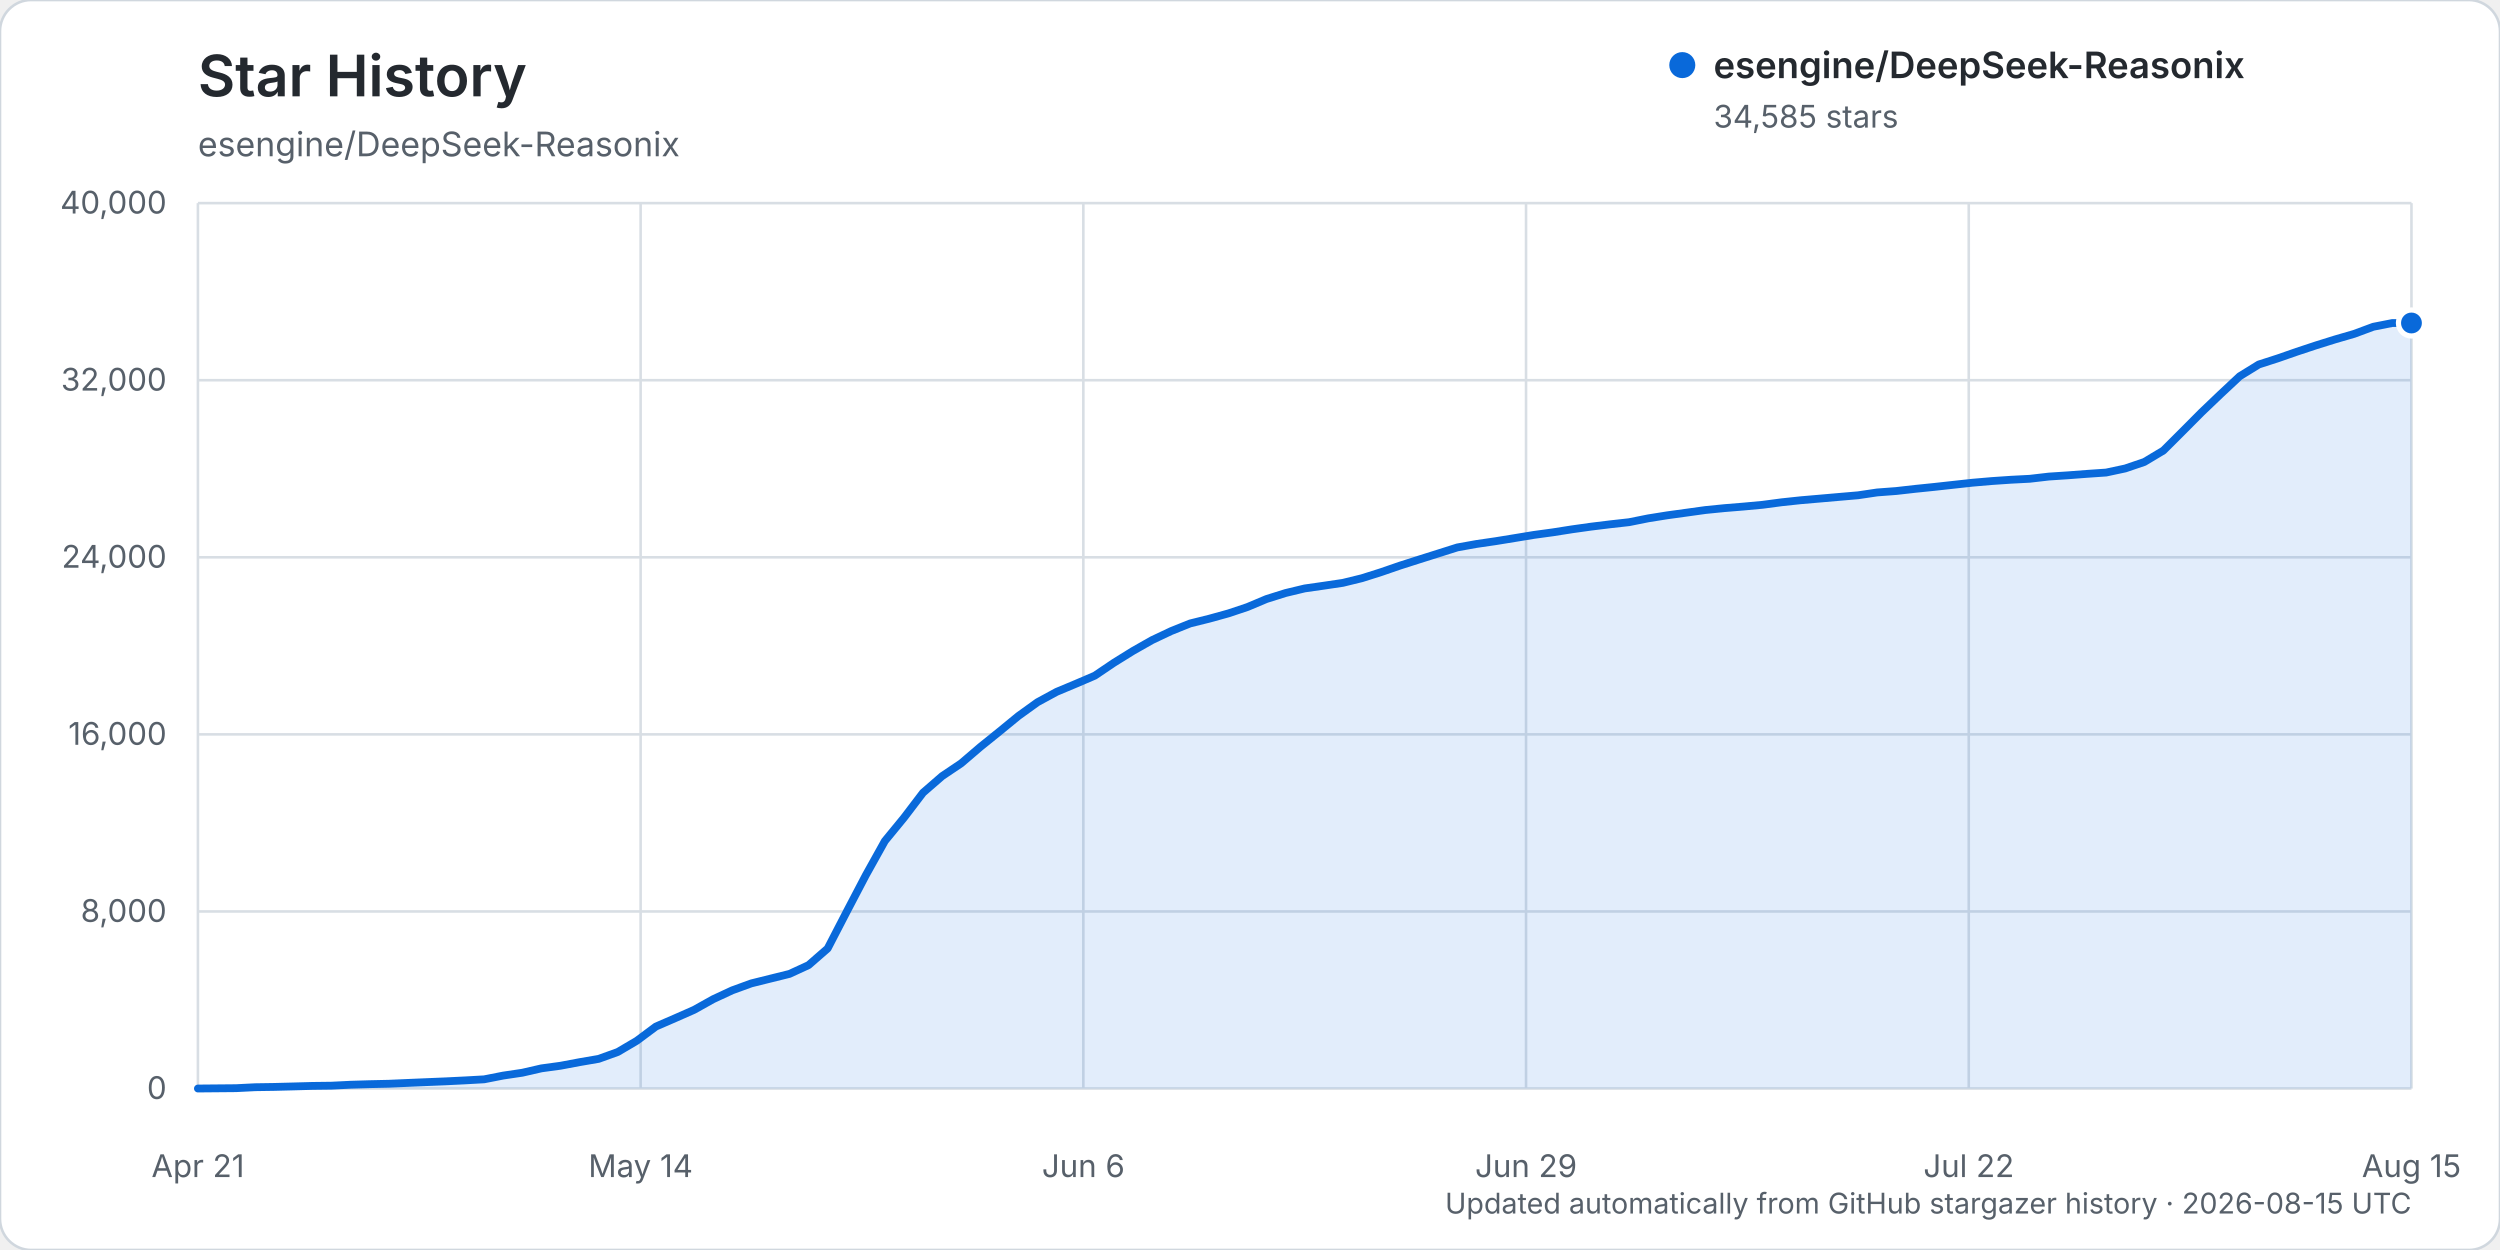
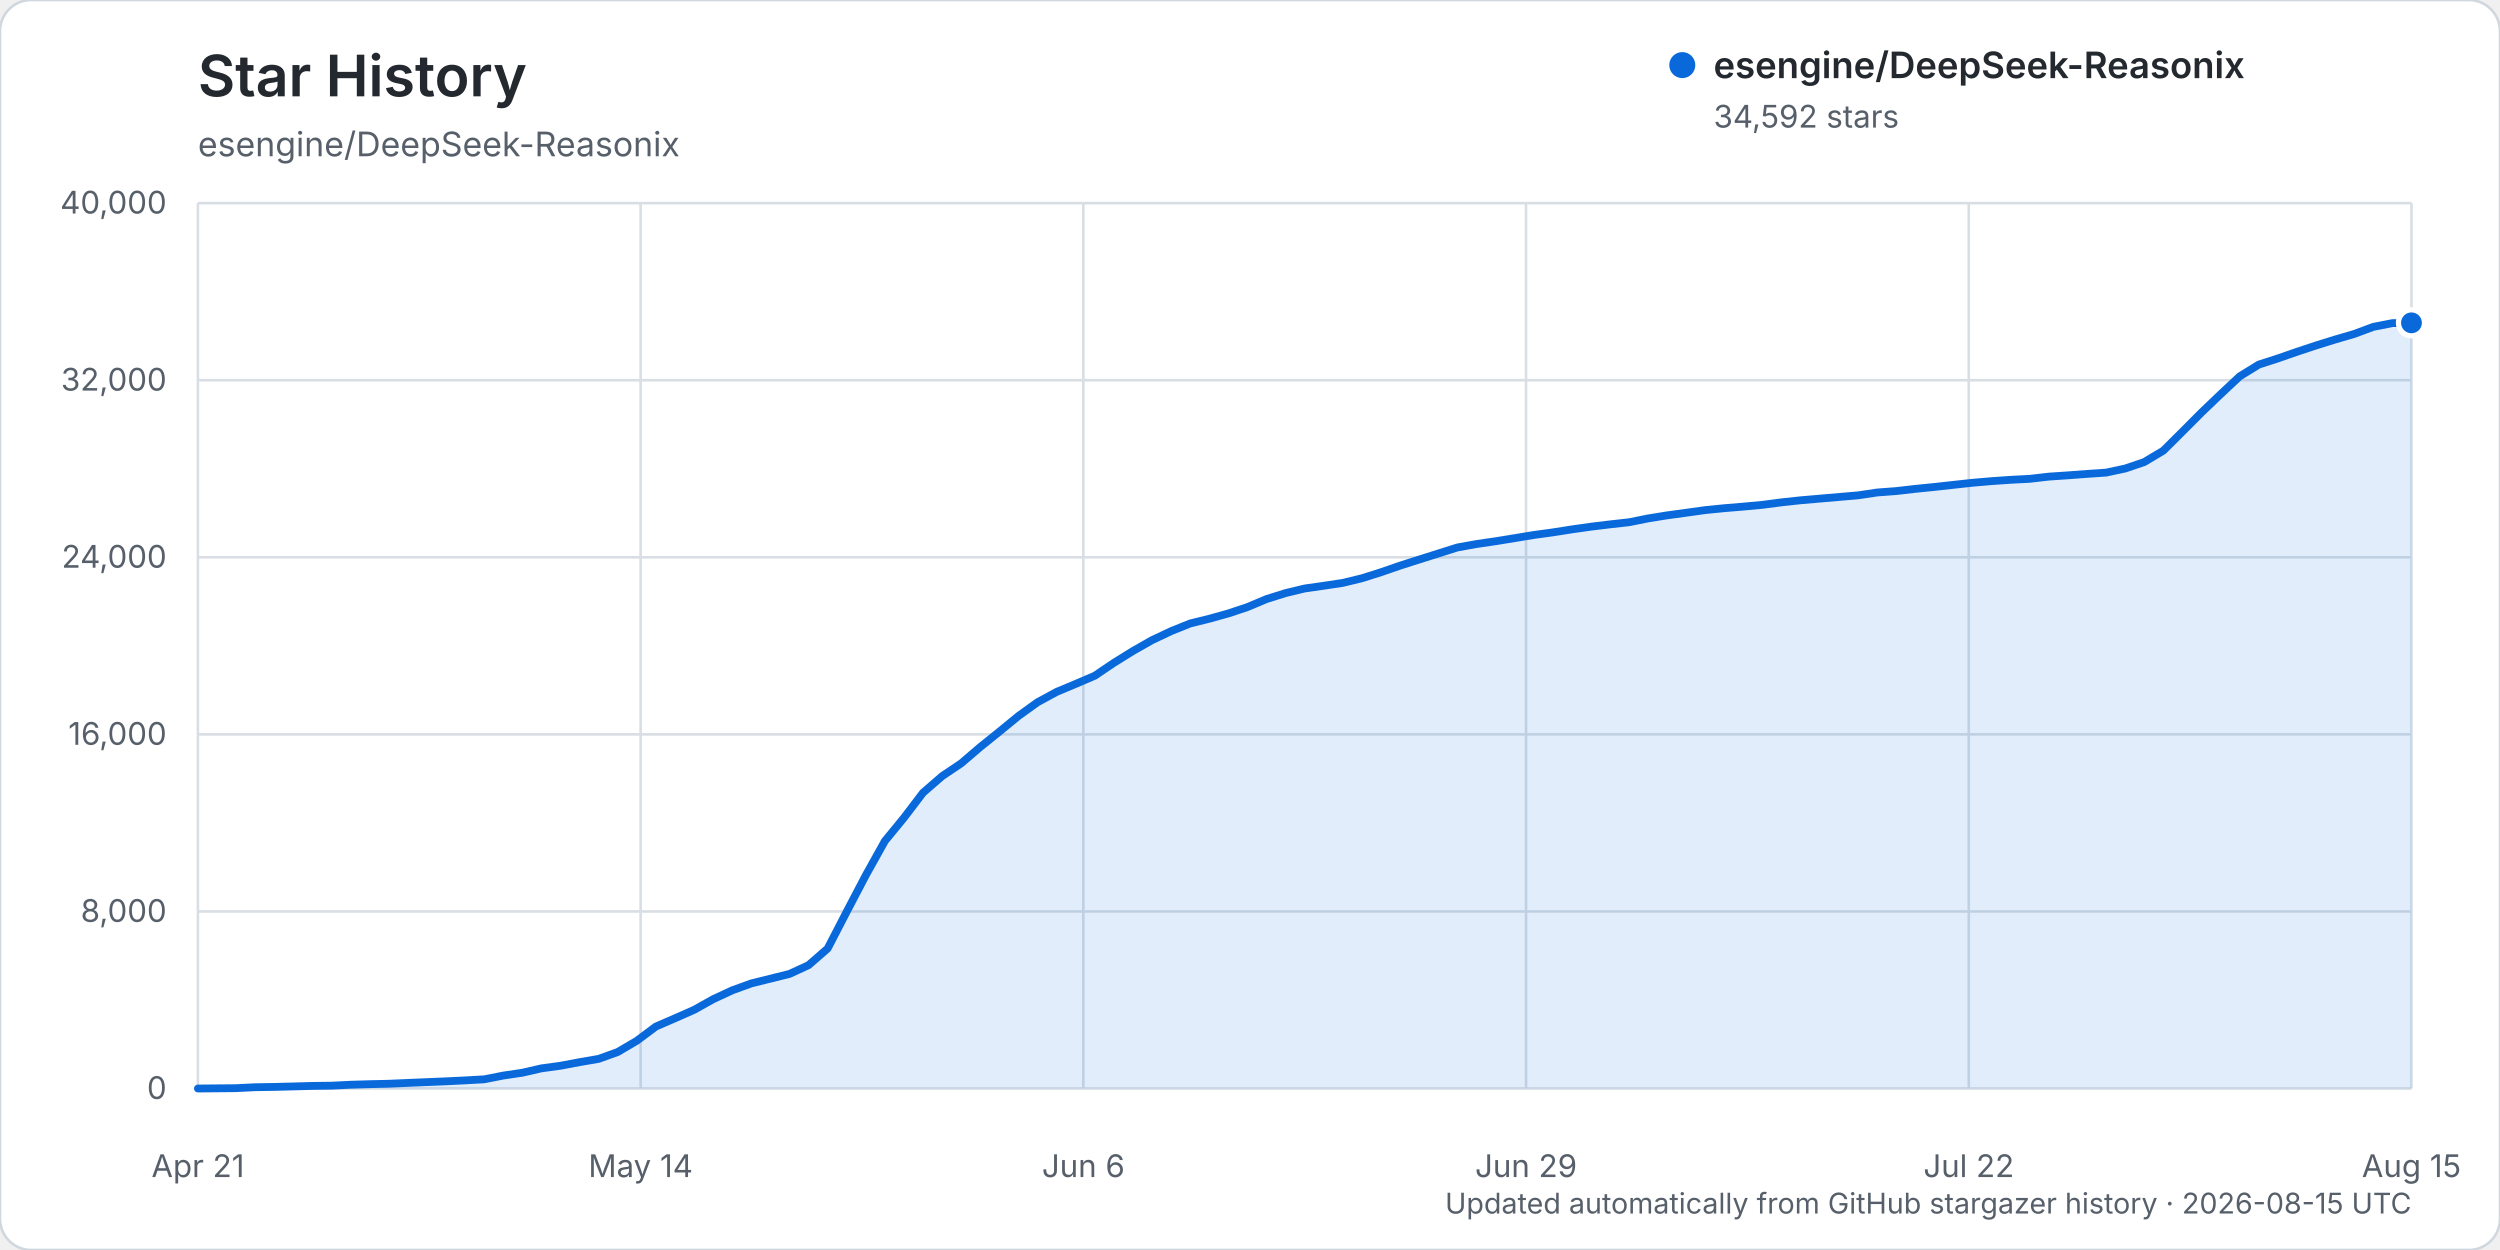
<svg xmlns="http://www.w3.org/2000/svg" width="960" height="480" viewBox="0 0 960 480" role="img" aria-labelledby="title description">
  <rect width="960" height="480" rx="12" fill="#ffffff" stroke="#d0d7de" />
  <text x="76" y="37" fill="#24292f" font-family="-apple-system, BlinkMacSystemFont, 'Segoe UI', sans-serif" font-size="22" font-weight="600">Star History</text>
  <text x="76" y="60" fill="#57606a" font-family="-apple-system, BlinkMacSystemFont, 'Segoe UI', sans-serif" font-size="13">esengine/DeepSeek-Reasonix</text>
  <g font-family="-apple-system, BlinkMacSystemFont, 'Segoe UI', sans-serif">
    <line x1="76" y1="418.00" x2="926" y2="418.00" stroke="#d8dee4" stroke-width="1" />
    <text x="64" y="422.00" text-anchor="end" fill="#57606a" font-size="12">0</text>
    <line x1="76" y1="350.00" x2="926" y2="350.00" stroke="#d8dee4" stroke-width="1" />
    <text x="64" y="354.00" text-anchor="end" fill="#57606a" font-size="12">8,000</text>
    <line x1="76" y1="282.00" x2="926" y2="282.00" stroke="#d8dee4" stroke-width="1" />
    <text x="64" y="286.00" text-anchor="end" fill="#57606a" font-size="12">16,000</text>
    <line x1="76" y1="214.00" x2="926" y2="214.00" stroke="#d8dee4" stroke-width="1" />
    <text x="64" y="218.00" text-anchor="end" fill="#57606a" font-size="12">24,000</text>
    <line x1="76" y1="146.00" x2="926" y2="146.00" stroke="#d8dee4" stroke-width="1" />
    <text x="64" y="150.00" text-anchor="end" fill="#57606a" font-size="12">32,000</text>
    <line x1="76" y1="78.00" x2="926" y2="78.00" stroke="#d8dee4" stroke-width="1" />
    <text x="64" y="82.00" text-anchor="end" fill="#57606a" font-size="12">40,000</text>
    <line x1="76.00" y1="78" x2="76.00" y2="418" stroke="#d8dee4" stroke-width="1" />
    <text x="76.00" y="452" text-anchor="middle" fill="#57606a" font-size="12">Apr 21</text>
    <line x1="246.00" y1="78" x2="246.00" y2="418" stroke="#d8dee4" stroke-width="1" />
    <text x="246.00" y="452" text-anchor="middle" fill="#57606a" font-size="12">May 14</text>
    <line x1="416.00" y1="78" x2="416.00" y2="418" stroke="#d8dee4" stroke-width="1" />
    <text x="416.00" y="452" text-anchor="middle" fill="#57606a" font-size="12">Jun 6</text>
    <line x1="586.00" y1="78" x2="586.00" y2="418" stroke="#d8dee4" stroke-width="1" />
    <text x="586.00" y="452" text-anchor="middle" fill="#57606a" font-size="12">Jun 29</text>
    <line x1="756.00" y1="78" x2="756.00" y2="418" stroke="#d8dee4" stroke-width="1" />
    <text x="756.00" y="452" text-anchor="middle" fill="#57606a" font-size="12">Jul 22</text>
    <line x1="926.00" y1="78" x2="926.00" y2="418" stroke="#d8dee4" stroke-width="1" />
    <text x="926.00" y="452" text-anchor="middle" fill="#57606a" font-size="12">Aug 15</text>
-     <path d="M76.00,417.99 L90.66,417.86 L97.98,417.49 L105.31,417.38 L112.64,417.19 L119.97,416.99 L127.29,416.90 L134.62,416.54 L141.95,416.32 L149.28,416.16 L156.60,415.84 L163.93,415.53 L171.26,415.23 L178.59,414.87 L185.91,414.46 L193.24,413.02 L200.57,411.93 L207.90,410.25 L215.22,409.25 L222.55,407.87 L229.88,406.61 L237.21,403.97 L244.53,399.66 L251.86,394.20 L259.19,391.02 L266.52,387.79 L273.84,383.70 L281.17,380.29 L288.50,377.62 L295.83,375.80 L303.16,373.98 L310.48,370.61 L317.81,364.23 L325.14,350.08 L332.47,336.09 L339.79,322.95 L347.12,314.02 L354.45,304.39 L361.78,298.03 L369.10,293.11 L376.43,286.84 L383.76,280.93 L391.09,274.92 L398.41,269.65 L405.74,265.67 L413.07,262.60 L420.40,259.46 L427.72,254.52 L435.05,249.97 L442.38,245.81 L449.71,242.34 L457.03,239.40 L464.36,237.58 L471.69,235.55 L479.02,233.10 L486.34,230.02 L493.67,227.72 L501.00,225.96 L508.33,224.91 L515.66,223.82 L522.98,222.03 L530.31,219.71 L537.64,217.18 L544.97,214.84 L552.29,212.53 L559.62,210.21 L566.95,208.89 L574.28,207.82 L581.60,206.63 L588.93,205.42 L596.26,204.42 L603.59,203.27 L610.91,202.24 L618.24,201.34 L625.57,200.52 L632.90,199.05 L640.22,197.88 L647.55,196.87 L654.88,195.85 L662.21,195.12 L669.53,194.52 L676.86,193.84 L684.19,192.87 L691.52,192.09 L698.84,191.46 L706.17,190.82 L713.50,190.19 L720.83,189.10 L728.16,188.55 L735.48,187.72 L742.81,186.97 L750.14,186.16 L757.47,185.36 L764.79,184.73 L772.12,184.23 L779.45,183.85 L786.78,183.00 L794.10,182.52 L801.43,181.96 L808.76,181.46 L816.09,179.89 L823.41,177.40 L830.74,173.01 L838.07,165.70 L845.40,158.33 L852.72,151.34 L860.05,144.48 L867.38,139.96 L874.71,137.60 L882.03,135.05 L889.36,132.62 L896.69,130.33 L904.02,128.20 L911.34,125.48 L918.67,124.04 L926.00,124.03 L926.00,418.00 L76.00,418.00 Z" fill="#0969da" opacity="0.12" />
-     <path d="M76.00,417.99 L90.66,417.86 L97.98,417.49 L105.31,417.38 L112.64,417.19 L119.97,416.99 L127.29,416.90 L134.62,416.54 L141.95,416.32 L149.28,416.16 L156.60,415.84 L163.93,415.53 L171.26,415.23 L178.59,414.87 L185.91,414.46 L193.24,413.02 L200.57,411.93 L207.90,410.25 L215.22,409.25 L222.55,407.87 L229.88,406.61 L237.21,403.97 L244.53,399.66 L251.86,394.20 L259.19,391.02 L266.52,387.79 L273.84,383.70 L281.17,380.29 L288.50,377.62 L295.83,375.80 L303.16,373.98 L310.48,370.61 L317.81,364.23 L325.14,350.08 L332.47,336.09 L339.79,322.95 L347.12,314.02 L354.45,304.39 L361.78,298.03 L369.10,293.11 L376.43,286.84 L383.76,280.93 L391.09,274.92 L398.41,269.65 L405.74,265.67 L413.07,262.60 L420.40,259.46 L427.72,254.52 L435.05,249.97 L442.38,245.81 L449.71,242.34 L457.03,239.40 L464.36,237.58 L471.69,235.55 L479.02,233.10 L486.34,230.02 L493.67,227.72 L501.00,225.96 L508.33,224.91 L515.66,223.82 L522.98,222.03 L530.31,219.71 L537.64,217.18 L544.97,214.84 L552.29,212.53 L559.62,210.21 L566.95,208.89 L574.28,207.82 L581.60,206.63 L588.93,205.42 L596.26,204.42 L603.59,203.27 L610.91,202.24 L618.24,201.34 L625.57,200.52 L632.90,199.05 L640.22,197.88 L647.55,196.87 L654.88,195.85 L662.21,195.12 L669.53,194.52 L676.86,193.84 L684.19,192.87 L691.52,192.09 L698.84,191.46 L706.17,190.82 L713.50,190.19 L720.83,189.10 L728.16,188.55 L735.48,187.72 L742.81,186.97 L750.14,186.16 L757.47,185.36 L764.79,184.73 L772.12,184.23 L779.45,183.85 L786.78,183.00 L794.10,182.52 L801.43,181.96 L808.76,181.46 L816.09,179.89 L823.41,177.40 L830.74,173.01 L838.07,165.70 L845.40,158.33 L852.72,151.34 L860.05,144.48 L867.38,139.96 L874.71,137.60 L882.03,135.05 L889.36,132.62 L896.69,130.33 L904.02,128.20 L911.34,125.48 L918.67,124.04 L926.00,124.03" fill="none" stroke="#0969da" stroke-width="3" stroke-linecap="round" stroke-linejoin="round" />
-     <circle cx="926.00" cy="124.03" r="5" fill="#0969da" stroke="#ffffff" stroke-width="2" />
+     <path d="M76.00,417.99 L90.66,417.86 L97.98,417.49 L105.31,417.38 L112.64,417.19 L119.97,416.99 L127.29,416.90 L134.62,416.54 L141.95,416.32 L149.28,416.16 L156.60,415.84 L163.93,415.53 L171.26,415.23 L178.59,414.87 L185.91,414.46 L193.24,413.02 L200.57,411.93 L207.90,410.25 L215.22,409.25 L222.55,407.87 L229.88,406.61 L237.21,403.97 L244.53,399.66 L251.86,394.20 L259.19,391.02 L266.52,387.79 L273.84,383.70 L281.17,380.29 L288.50,377.63 L295.83,375.81 L303.16,373.99 L310.48,370.62 L317.81,364.24 L325.14,350.08 L332.47,336.10 L339.79,322.96 L347.12,314.03 L354.45,304.40 L361.78,298.04 L369.10,293.12 L376.43,286.85 L383.76,280.95 L391.09,274.94 L398.41,269.67 L405.74,265.69 L413.07,262.62 L420.40,259.48 L427.72,254.54 L435.05,249.99 L442.38,245.82 L449.71,242.36 L457.03,239.41 L464.36,237.60 L471.69,235.56 L479.02,233.12 L486.34,230.04 L493.67,227.74 L501.00,225.98 L508.33,224.93 L515.66,223.83 L522.98,222.05 L530.31,219.73 L537.64,217.20 L544.97,214.86 L552.29,212.55 L559.62,210.23 L566.95,208.91 L574.28,207.84 L581.60,206.65 L588.93,205.44 L596.26,204.44 L603.59,203.29 L610.91,202.25 L618.24,201.36 L625.57,200.54 L632.90,199.07 L640.22,197.89 L647.55,196.89 L654.88,195.87 L662.21,195.14 L669.53,194.53 L676.86,193.85 L684.19,192.89 L691.52,192.10 L698.84,191.47 L706.17,190.84 L713.50,190.21 L720.83,189.12 L728.16,188.57 L735.48,187.73 L742.81,186.99 L750.14,186.18 L757.47,185.38 L764.79,184.75 L772.12,184.25 L779.45,183.87 L786.78,183.02 L794.10,182.53 L801.43,181.98 L808.76,181.48 L816.09,179.91 L823.41,177.42 L830.74,173.03 L838.07,165.74 L845.40,158.38 L852.72,151.38 L860.05,144.52 L867.38,140.00 L874.71,137.64 L882.03,135.09 L889.36,132.66 L896.69,130.38 L904.02,128.24 L911.34,125.52 L918.67,124.08 L926.00,123.97 L926.00,418.00 L76.00,418.00 Z" fill="#0969da" opacity="0.12" />
+     <path d="M76.00,417.99 L90.66,417.86 L97.98,417.49 L105.31,417.38 L112.64,417.19 L119.97,416.99 L127.29,416.90 L134.62,416.54 L141.95,416.32 L149.28,416.16 L156.60,415.84 L163.93,415.53 L171.26,415.23 L178.59,414.87 L185.91,414.46 L193.24,413.02 L200.57,411.93 L207.90,410.25 L215.22,409.25 L222.55,407.87 L229.88,406.61 L237.21,403.97 L244.53,399.66 L251.86,394.20 L259.19,391.02 L266.52,387.79 L273.84,383.70 L281.17,380.29 L288.50,377.63 L295.83,375.81 L303.16,373.99 L310.48,370.62 L317.81,364.24 L325.14,350.08 L332.47,336.10 L339.79,322.96 L347.12,314.03 L354.45,304.40 L361.78,298.04 L369.10,293.12 L376.43,286.85 L383.76,280.95 L391.09,274.94 L398.41,269.67 L405.74,265.69 L413.07,262.62 L420.40,259.48 L427.72,254.54 L435.05,249.99 L442.38,245.82 L449.71,242.36 L457.03,239.41 L464.36,237.60 L471.69,235.56 L479.02,233.12 L486.34,230.04 L493.67,227.74 L501.00,225.98 L508.33,224.93 L515.66,223.83 L522.98,222.05 L530.31,219.73 L537.64,217.20 L544.97,214.86 L552.29,212.55 L559.62,210.23 L566.95,208.91 L574.28,207.84 L581.60,206.65 L588.93,205.44 L596.26,204.44 L603.59,203.29 L610.91,202.25 L618.24,201.36 L625.57,200.54 L632.90,199.07 L640.22,197.89 L647.55,196.89 L654.88,195.87 L662.21,195.14 L669.53,194.53 L676.86,193.85 L684.19,192.89 L691.52,192.10 L698.84,191.47 L706.17,190.84 L713.50,190.21 L720.83,189.12 L728.16,188.57 L735.48,187.73 L742.81,186.99 L750.14,186.18 L757.47,185.38 L764.79,184.75 L772.12,184.25 L779.45,183.87 L786.78,183.02 L794.10,182.53 L801.43,181.98 L808.76,181.48 L816.09,179.91 L823.41,177.42 L830.74,173.03 L838.07,165.74 L845.40,158.38 L852.72,151.38 L860.05,144.52 L867.38,140.00 L874.71,137.64 L882.03,135.09 L889.36,132.66 L896.69,130.38 L904.02,128.24 L911.34,125.52 L918.67,124.08 L926.00,123.97" fill="none" stroke="#0969da" stroke-width="3" stroke-linecap="round" stroke-linejoin="round" />
+     <circle cx="926.00" cy="123.97" r="5" fill="#0969da" stroke="#ffffff" stroke-width="2" />
    <g transform="translate(646, 25)">
      <circle cx="0" cy="0" r="5" fill="#0969da" />
      <text x="12" y="5" fill="#24292f" font-size="14" font-weight="600">esengine/DeepSeek-Reasonix</text>
-       <text x="12" y="24" fill="#57606a" font-size="12">34,585 stars</text>
+       <text x="12" y="24" fill="#57606a" font-size="12">34,592 stars</text>
    </g>
    <text x="926" y="466" text-anchor="end" fill="#57606a" font-size="11">Updated automatically from GitHub stargazer history · 2026-08-15 UTC</text>
  </g>
</svg>
